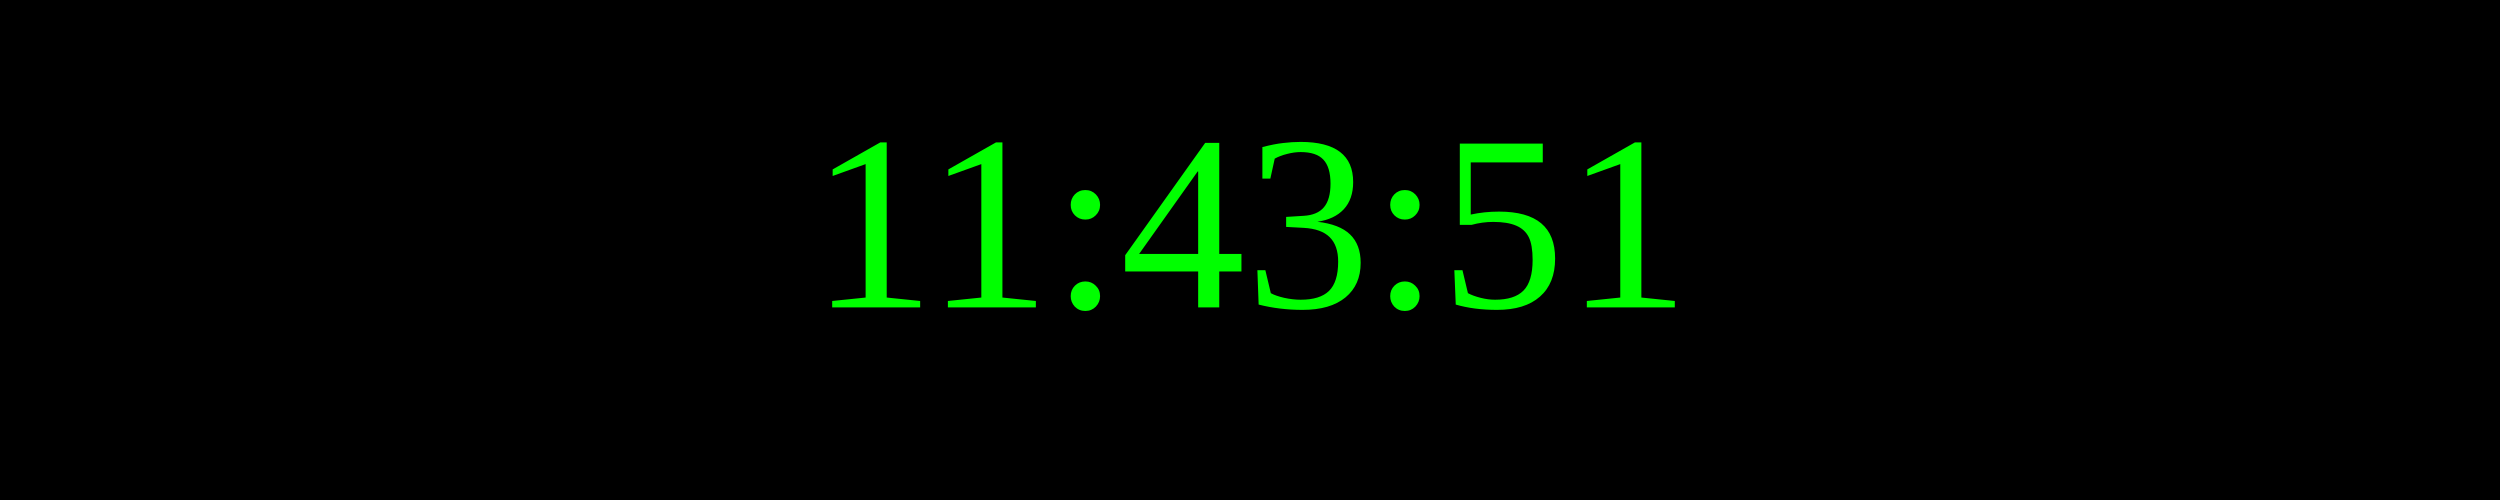
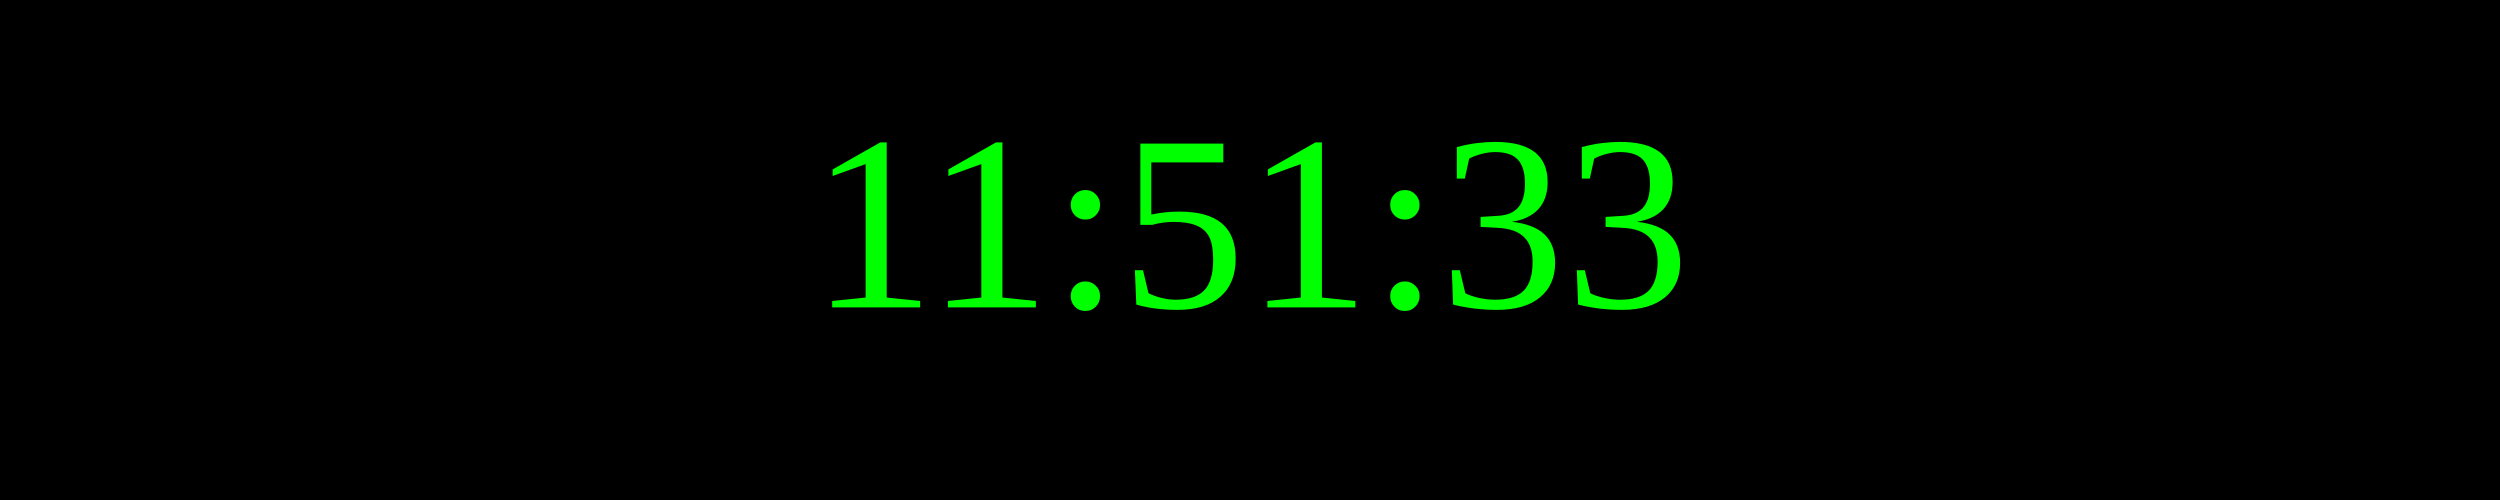
<svg xmlns="http://www.w3.org/2000/svg" width="250" height="50">
  <rect width="100%" height="100%" fill="black" />
  <text x="50%" y="50%" font-size="25" fill="lime" text-anchor="middle" dominant-baseline="middle">
- 11:43:51
+ 11:51:33
</text>
</svg>
